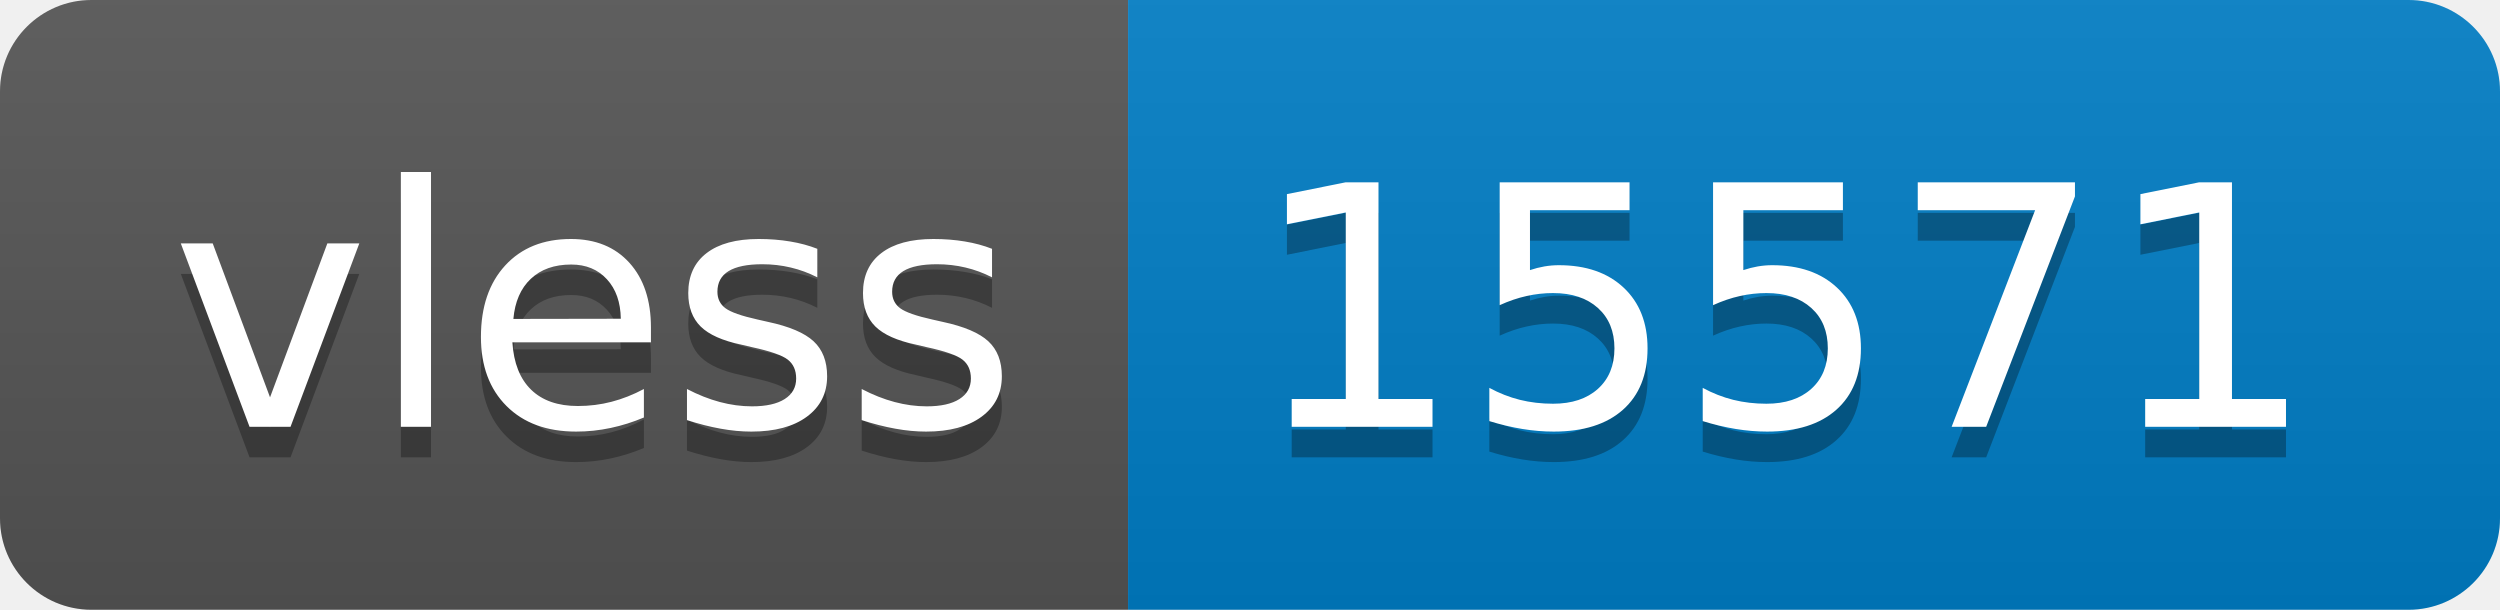
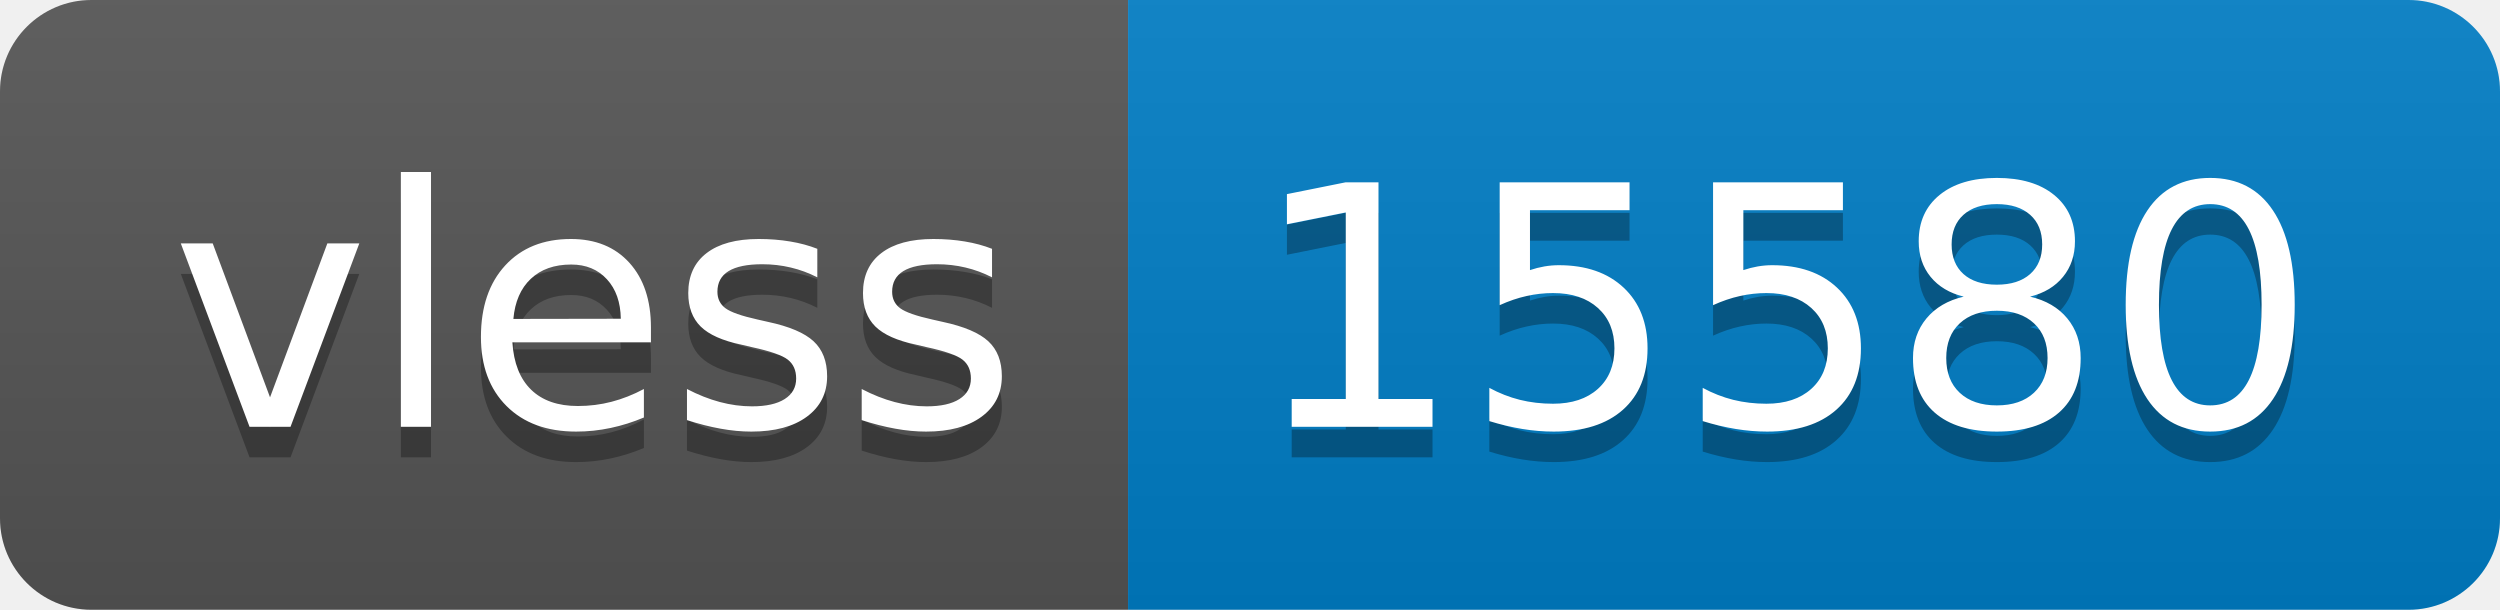
- <svg xmlns="http://www.w3.org/2000/svg" width="82" height="20" role="img" aria-label="vless: 15571">
+ <svg xmlns="http://www.w3.org/2000/svg" width="82" height="20" role="img" aria-label="vless: 15580">
  <linearGradient id="s" x2="0" y2="100%">
    <stop offset="0" stop-color="#bbb" stop-opacity=".1" />
    <stop offset="1" stop-opacity=".1" />
  </linearGradient>
  <clipPath id="r">
    <rect width="82" height="20" rx="3" fill="#fff" />
  </clipPath>
  <g clip-path="url(#r)">
    <rect width="37" height="20" fill="#555" />
    <rect x="37" width="45" height="20" fill="#007ec6" />
    <rect width="82" height="20" fill="url(#s)" />
  </g>
  <g fill="#fff" text-anchor="middle" font-family="Verdana,Geneva,DejaVu Sans,sans-serif" text-rendering="geometricPrecision" font-size="110">
    <text aria-hidden="true" x="195" y="150" fill="#010101" fill-opacity=".3" transform="scale(.1)" textLength="270">vless</text>
    <text x="195" y="140" transform="scale(.1)" fill="#fff" textLength="270">vless</text>
-     <text aria-hidden="true" x="585" y="150" fill="#010101" fill-opacity=".3" transform="scale(.1)" textLength="350">15571</text>
-     <text x="585" y="140" transform="scale(.1)" fill="#fff" textLength="350">15571</text>
+     <text aria-hidden="true" x="585" y="150" fill="#010101" fill-opacity=".3" transform="scale(.1)" textLength="350">15580</text>
+     <text x="585" y="140" transform="scale(.1)" fill="#fff" textLength="350">15580</text>
  </g>
</svg>
